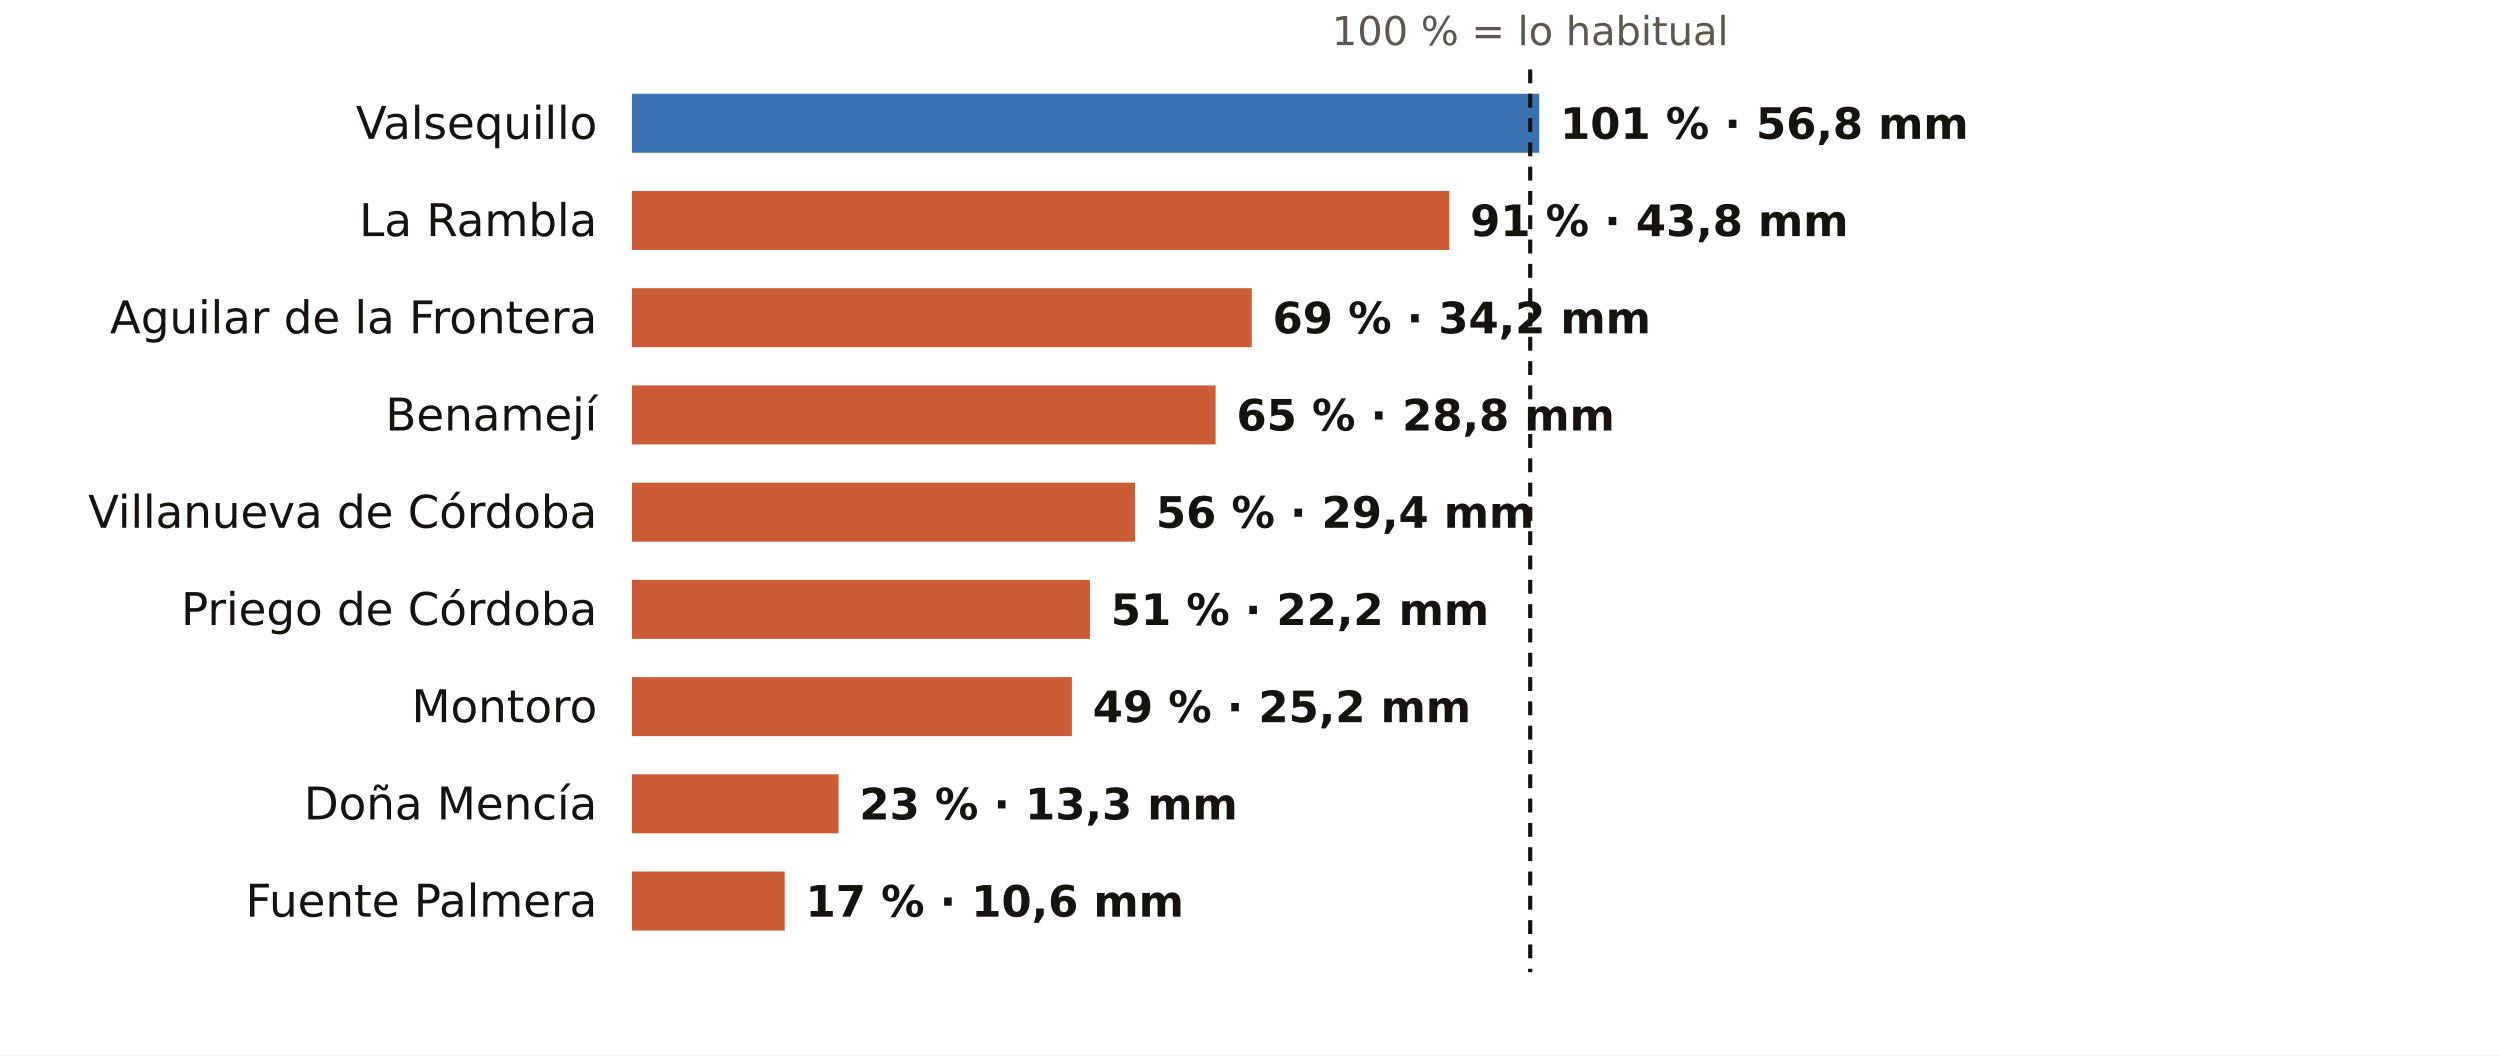
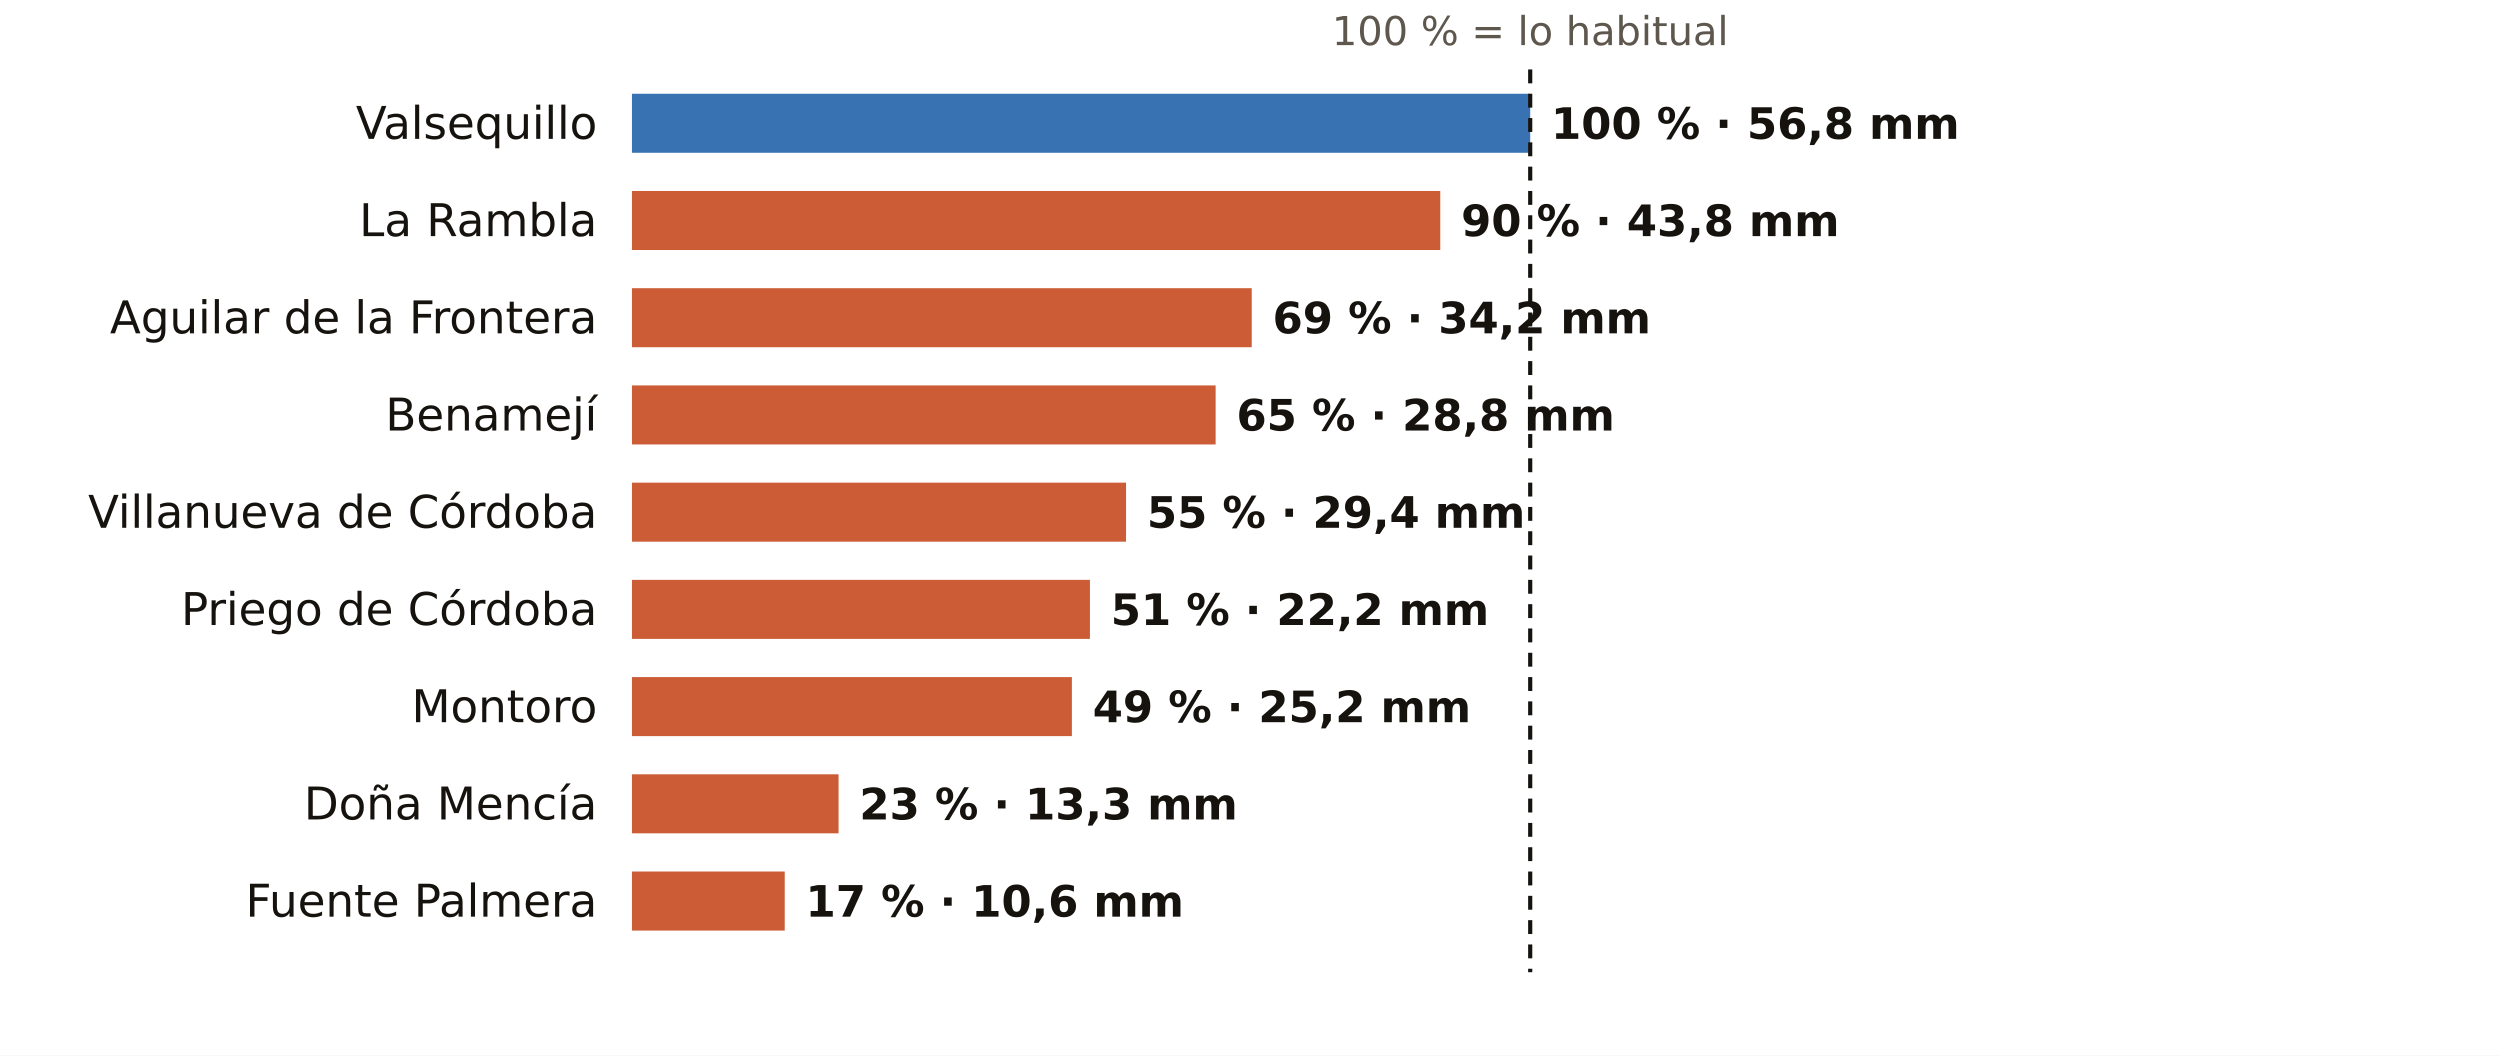
<svg xmlns="http://www.w3.org/2000/svg" viewBox="0 0 720 304" width="720" height="304" role="img" aria-label="El otoño en los pluviómetros de AEMET de Córdoba: % de lo habitual">
  <rect width="720" height="304" fill="#FFFFFF" />
  <text x="440.7" y="13.0" font-size="11.5" fill="#5E574E" text-anchor="middle" font-weight="400" font-family="Public Sans, DejaVu Sans, Arial, sans-serif">100 % = lo habitual</text>
  <text x="172.0" y="40.0" font-size="13" fill="#16130F" text-anchor="end" font-weight="500" font-family="Public Sans, DejaVu Sans, Arial, sans-serif">Valsequillo</text>
-   <rect x="182" y="27" width="261.3" height="17" fill="#1F5FA8" opacity="0.88" />
-   <text x="449.3" y="40.0" font-size="12.5" fill="#16130F" text-anchor="start" font-weight="600" font-family="Public Sans, DejaVu Sans, Arial, sans-serif">101 % · 56,8 mm</text>
+   <rect x="182" y="27" width="258.7" height="17" fill="#1F5FA8" opacity="0.88" />
+   <text x="446.7" y="40.0" font-size="12.5" fill="#16130F" text-anchor="start" font-weight="600" font-family="Public Sans, DejaVu Sans, Arial, sans-serif">100 % · 56,8 mm</text>
  <text x="172.0" y="68.0" font-size="13" fill="#16130F" text-anchor="end" font-weight="500" font-family="Public Sans, DejaVu Sans, Arial, sans-serif">La Rambla</text>
-   <rect x="182" y="55" width="235.4" height="17" fill="#C4461A" opacity="0.88" />
-   <text x="423.4" y="68.0" font-size="12.5" fill="#16130F" text-anchor="start" font-weight="600" font-family="Public Sans, DejaVu Sans, Arial, sans-serif">91 % · 43,8 mm</text>
+   <rect x="182" y="55" width="232.8" height="17" fill="#C4461A" opacity="0.88" />
+   <text x="420.8" y="68.0" font-size="12.5" fill="#16130F" text-anchor="start" font-weight="600" font-family="Public Sans, DejaVu Sans, Arial, sans-serif">90 % · 43,8 mm</text>
  <text x="172.0" y="96.0" font-size="13" fill="#16130F" text-anchor="end" font-weight="500" font-family="Public Sans, DejaVu Sans, Arial, sans-serif">Aguilar de la Frontera</text>
  <rect x="182" y="83" width="178.5" height="17" fill="#C4461A" opacity="0.88" />
  <text x="366.5" y="96.0" font-size="12.5" fill="#16130F" text-anchor="start" font-weight="600" font-family="Public Sans, DejaVu Sans, Arial, sans-serif">69 % · 34,2 mm</text>
  <text x="172.0" y="124.0" font-size="13" fill="#16130F" text-anchor="end" font-weight="500" font-family="Public Sans, DejaVu Sans, Arial, sans-serif">Benamejí</text>
  <rect x="182" y="111" width="168.1" height="17" fill="#C4461A" opacity="0.88" />
  <text x="356.1" y="124.0" font-size="12.5" fill="#16130F" text-anchor="start" font-weight="600" font-family="Public Sans, DejaVu Sans, Arial, sans-serif">65 % · 28,8 mm</text>
  <text x="172.0" y="152.0" font-size="13" fill="#16130F" text-anchor="end" font-weight="500" font-family="Public Sans, DejaVu Sans, Arial, sans-serif">Villanueva de Córdoba</text>
-   <rect x="182" y="139" width="144.9" height="17" fill="#C4461A" opacity="0.88" />
-   <text x="332.9" y="152.0" font-size="12.5" fill="#16130F" text-anchor="start" font-weight="600" font-family="Public Sans, DejaVu Sans, Arial, sans-serif">56 % · 29,4 mm</text>
+   <rect x="182" y="139" width="142.3" height="17" fill="#C4461A" opacity="0.88" />
+   <text x="330.3" y="152.0" font-size="12.5" fill="#16130F" text-anchor="start" font-weight="600" font-family="Public Sans, DejaVu Sans, Arial, sans-serif">55 % · 29,4 mm</text>
  <text x="172.0" y="180.0" font-size="13" fill="#16130F" text-anchor="end" font-weight="500" font-family="Public Sans, DejaVu Sans, Arial, sans-serif">Priego de Córdoba</text>
  <rect x="182" y="167" width="131.9" height="17" fill="#C4461A" opacity="0.88" />
  <text x="319.9" y="180.0" font-size="12.5" fill="#16130F" text-anchor="start" font-weight="600" font-family="Public Sans, DejaVu Sans, Arial, sans-serif">51 % · 22,2 mm</text>
  <text x="172.0" y="208.0" font-size="13" fill="#16130F" text-anchor="end" font-weight="500" font-family="Public Sans, DejaVu Sans, Arial, sans-serif">Montoro</text>
  <rect x="182" y="195" width="126.7" height="17" fill="#C4461A" opacity="0.88" />
  <text x="314.7" y="208.0" font-size="12.5" fill="#16130F" text-anchor="start" font-weight="600" font-family="Public Sans, DejaVu Sans, Arial, sans-serif">49 % · 25,2 mm</text>
  <text x="172.0" y="236.0" font-size="13" fill="#16130F" text-anchor="end" font-weight="500" font-family="Public Sans, DejaVu Sans, Arial, sans-serif">Doña Mencía</text>
  <rect x="182" y="223" width="59.5" height="17" fill="#C4461A" opacity="0.88" />
  <text x="247.5" y="236.0" font-size="12.5" fill="#16130F" text-anchor="start" font-weight="600" font-family="Public Sans, DejaVu Sans, Arial, sans-serif">23 % · 13,3 mm</text>
  <text x="172.0" y="264.0" font-size="13" fill="#16130F" text-anchor="end" font-weight="500" font-family="Public Sans, DejaVu Sans, Arial, sans-serif">Fuente Palmera</text>
  <rect x="182" y="251" width="44.0" height="17" fill="#C4461A" opacity="0.88" />
  <text x="232.0" y="264.0" font-size="12.5" fill="#16130F" text-anchor="start" font-weight="600" font-family="Public Sans, DejaVu Sans, Arial, sans-serif">17 % · 10,6 mm</text>
  <line x1="440.7" x2="440.7" y1="20" y2="280" stroke="#16130F" stroke-width="1.2" stroke-dasharray="4 3" />
</svg>
